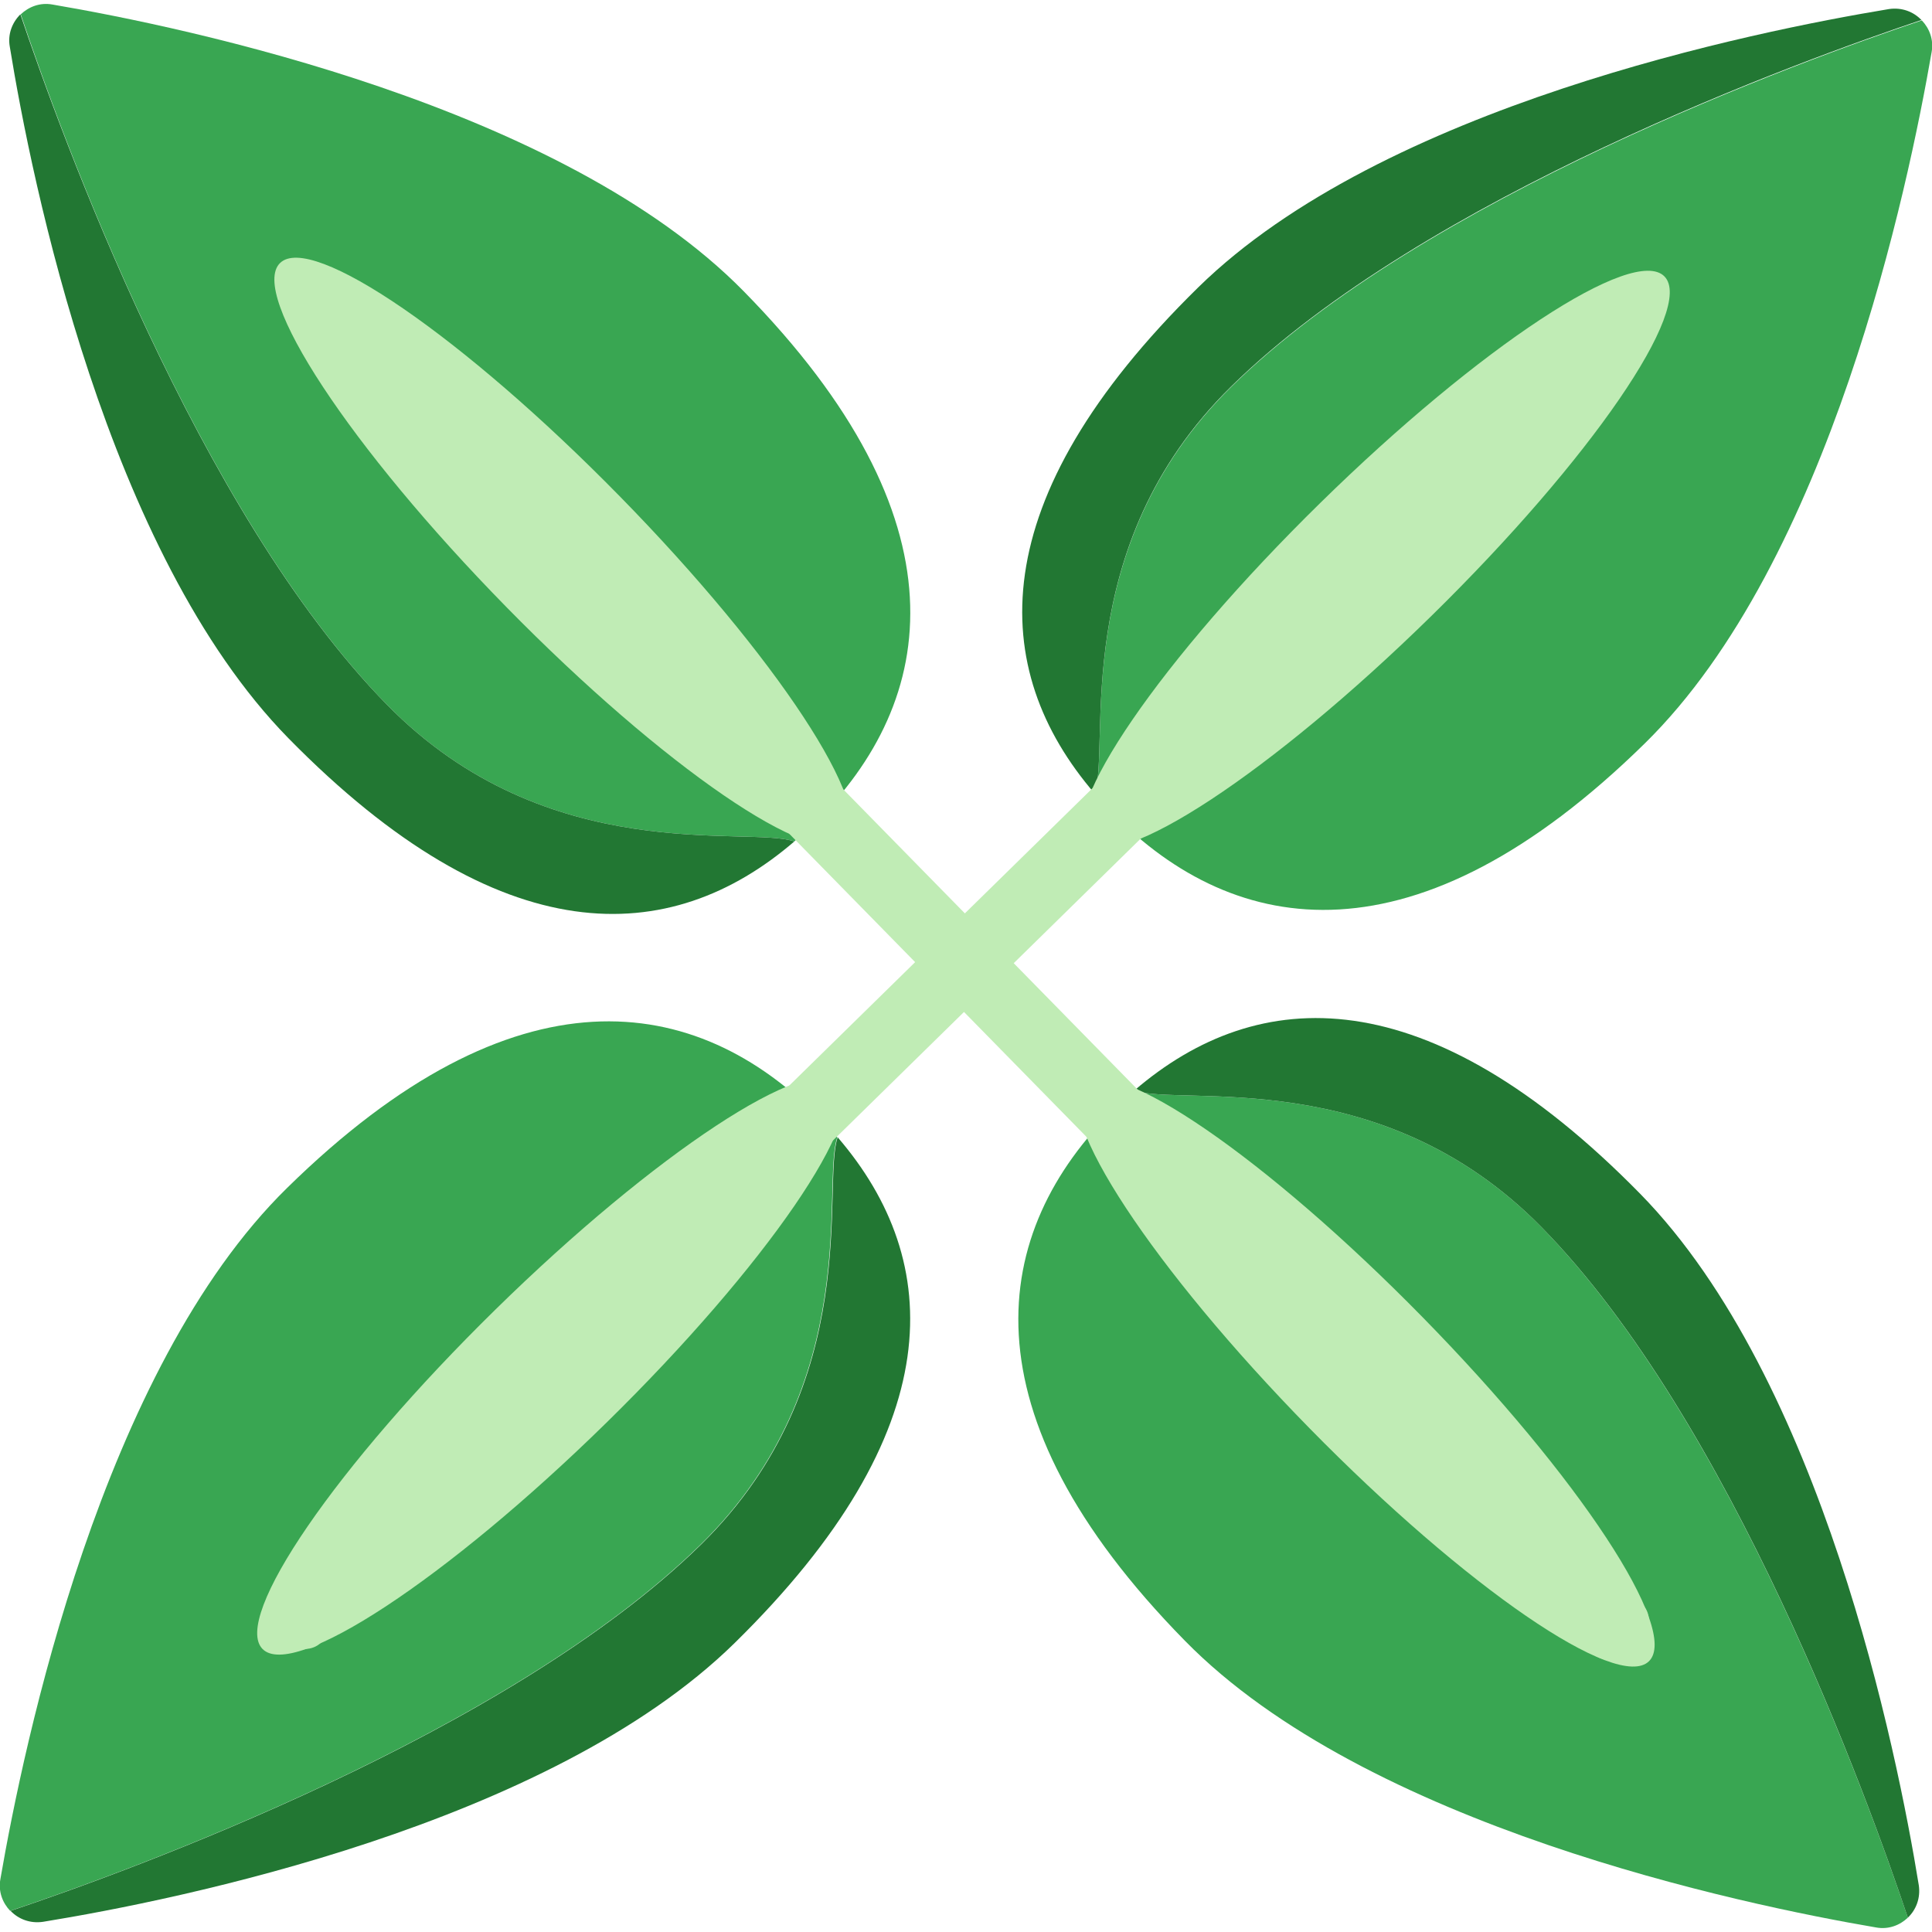
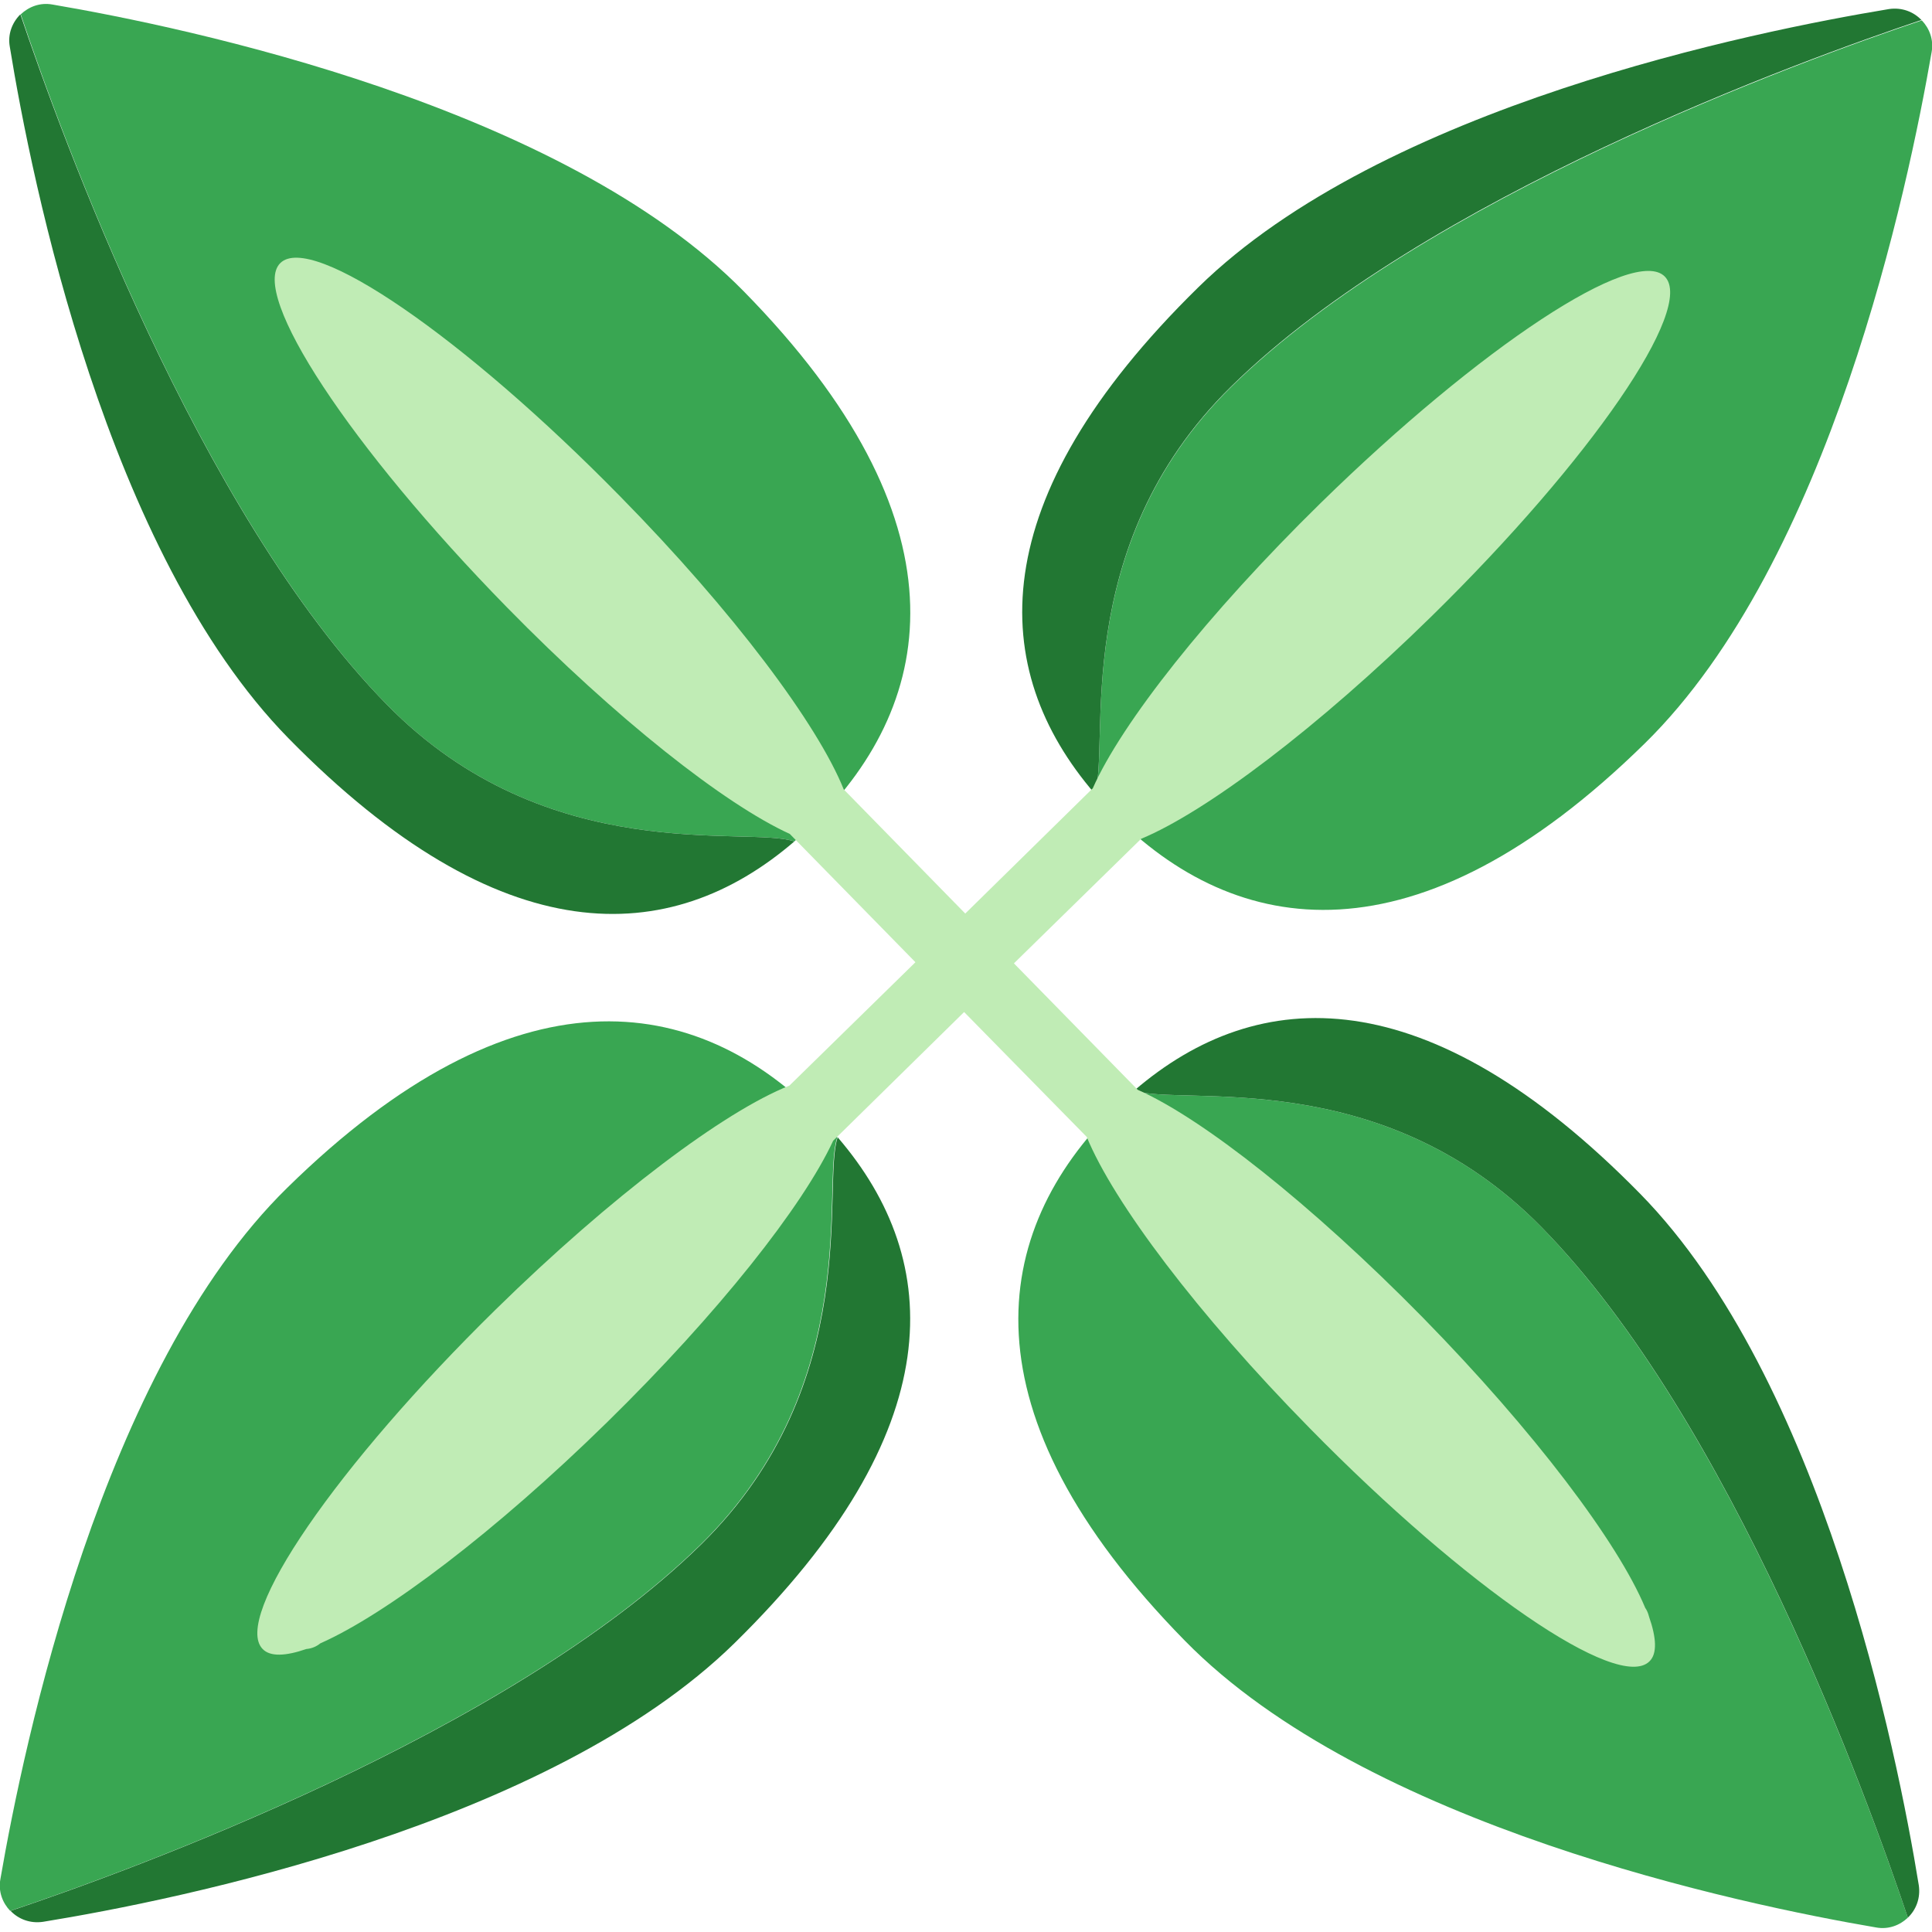
<svg xmlns="http://www.w3.org/2000/svg" version="1.1" id="Layer_1" x="0px" y="0px" viewBox="0 0 512 512" style="enable-background:new 0 0 512 512;" xml:space="preserve">
  <style type="text/css">
	.st0{fill:#39A652;}
	.st1{fill:#227733;}
	.st2{fill:#C0ECB5;}
</style>
-   <g>
-     <g id="Layer_2_00000093170512460411829950000018066473140524298881_">
-       <g>
-         <path class="st0" d="M511.9,13.8c0.6-3.3-0.6-6.3-2.6-8.4c-31.3,10.5-131.8,46.9-183,97.1c-43.5,42.7-31.9,95.7-36.2,107.9     c1.5,1.7,3.1,3.4,4.7,5.1c32.7,33.3,80.6,40.9,141.1-18.5C485,148.8,505.7,49.6,511.9,13.8L511.9,13.8z" />
-         <path class="st1" d="M509.2,5.3c-2.1-2.2-5.2-3.4-8.6-2.9C465,8.3,366.5,28.1,317.5,76.2c-57.5,56.4-55.7,101.2-27.4,134.1     c4.3-12.2-7.3-65.2,36.2-107.9C377.4,52.2,477.9,15.8,509.2,5.3z" />
-       </g>
-       <g>
-         <path class="st0" d="M13.9,1.2c-3.3-0.6-6.3,0.6-8.4,2.6c10.5,31.3,46.9,131.8,97.1,183c42.7,43.5,95.7,31.9,107.9,36.2     c1.7-1.5,3.4-3.1,5.1-4.7c33.3-32.7,40.9-80.6-18.5-141.1C148.9,28.1,49.7,7.3,13.9,1.2z" />
-         <path class="st1" d="M5.4,3.8C3.2,6,2,9.1,2.6,12.4c5.8,35.7,25.7,134.1,73.8,183.2c56.4,57.5,101.2,55.7,134.1,27.4     c-12.2-4.3-65.2,7.3-107.9-36.2C52.4,135.7,16,35.2,5.4,3.8z" />
-       </g>
-       <g>
-         <path class="st0" d="M0.1,498c-0.6,3.3,0.6,6.3,2.6,8.4c31.3-10.5,131.8-46.9,183-97.1c43.5-42.7,31.9-95.7,36.2-107.9     c-1.5-1.7-3.1-3.4-4.7-5.1c-32.7-33.3-80.6-40.9-141.1,18.5C27,362.9,6.3,462.1,0.1,498z" />
-         <path class="st1" d="M2.8,506.4c2.1,2.2,5.2,3.4,8.6,2.9c35.7-5.8,134.1-25.7,183.2-73.8c57.5-56.4,55.7-101.2,27.4-134.1     c-4.3,12.2,7.3,65.2-36.2,107.9C134.6,459.5,34.1,495.9,2.8,506.4z" />
-       </g>
-       <g>
-         <path class="st0" d="M497.2,510.8c3.3,0.6,6.3-0.6,8.4-2.6c-10.5-31.3-46.9-131.8-97.1-183c-42.7-43.5-95.7-31.9-107.9-36.2     c-1.7,1.5-3.4,3.1-5.1,4.7c-33.3,32.7-40.9,80.6,18.5,141.1C362.1,483.9,461.4,504.7,497.2,510.8z" />
-         <path class="st1" d="M505.6,508.2c2.2-2.1,3.4-5.2,2.9-8.6c-5.8-35.7-25.7-134.1-73.8-183.2c-56.4-57.5-101.2-55.7-134.1-27.4     c12.2,4.3,65.2-7.3,107.9,36.2C458.7,376.3,495.1,476.8,505.6,508.2L505.6,508.2z" />
-       </g>
-     </g>
-     <g id="Layer_1_00000182521097122078321400000000038781129847487880_">
-       <path class="st2" d="M72.2,422L423.4,77.6c2.4-2.4,6.4-2.4,8.7,0.1l4.3,4.4c2.4,2.4,2.4,6.4-0.1,8.7L85.2,435.2    c-2.4,2.4-6.4,2.4-8.7-0.1l-4.3-4.4C69.8,428.3,69.8,424.4,72.2,422z" />
-       <ellipse transform="matrix(0.714 -0.7002 0.7002 0.714 0.4601 297.6509)" class="st2" cx="364.6" cy="148.3" rx="107.1" ry="21" />
-       <ellipse transform="matrix(0.714 -0.7002 0.7002 0.714 -211.6768 205.7631)" class="st2" cx="146" cy="362" rx="107.1" ry="21" />
-       <path class="st2" d="M77.8,78.2l4.4-4.3c2.4-2.4,6.4-2.4,8.7,0.1l344.3,351.1c2.4,2.4,2.4,6.4-0.1,8.7l-4.4,4.3    c-2.4,2.4-6.4,2.4-8.7-0.1L77.7,86.9C75.3,84.5,75.4,80.6,77.8,78.2z" />
-       <ellipse transform="matrix(0.714 -0.7002 0.7002 0.714 -59.6971 146.2636)" class="st2" cx="149.2" cy="146.2" rx="21" ry="107.1" />
-       <ellipse transform="matrix(0.714 -0.7002 0.7002 0.714 -151.1954 357.4928)" class="st2" cx="362" cy="363.8" rx="21" ry="107.1" />
-     </g>
-   </g>
+   <path class="st0" d="M511.9,13.8c0.6-3.3-0.6-6.3-2.6-8.4c-31.3,10.5-131.8,46.9-183,97.1c-43.5,42.7-31.9,95.7-36.2,107.9  c1.5,1.7,3.1,3.4,4.7,5.1c32.7,33.3,80.6,40.9,141.1-18.5C485,148.8,505.7,49.6,511.9,13.8L511.9,13.8z M13.9,1.2  c-3.3-0.6-6.3,0.6-8.4,2.6c10.5,31.3,46.9,131.8,97.1,183c42.7,43.5,95.7,31.9,107.9,36.2c1.7-1.5,3.4-3.1,5.1-4.7  c33.3-32.7,40.9-80.6-18.5-141.1C148.9,28.1,49.7,7.3,13.9,1.2z M0.1,498c-0.6,3.3,0.6,6.3,2.6,8.4c31.3-10.5,131.8-46.9,183-97.1  c43.5-42.7,31.9-95.7,36.2-107.9c-1.5-1.7-3.1-3.4-4.7-5.1c-32.7-33.3-80.6-40.9-141.1,18.5C27,362.9,6.3,462.1,0.1,498z   M497.2,510.8c3.3,0.6,6.3-0.6,8.4-2.6c-10.5-31.3-46.9-131.8-97.1-183c-42.7-43.5-95.7-31.9-107.9-36.2c-1.7,1.5-3.4,3.1-5.1,4.7  c-33.3,32.7-40.9,80.6,18.5,141.1C362.1,483.9,461.4,504.7,497.2,510.8z" />
+   <path class="st1" d="M509.2,5.3c-2.1-2.2-5.2-3.4-8.6-2.9C465,8.3,366.5,28.1,317.5,76.2c-57.5,56.4-55.7,101.2-27.4,134.1  c4.3-12.2-7.3-65.2,36.2-107.9C377.4,52.2,477.9,15.8,509.2,5.3z M5.4,3.8C3.2,6,2,9.1,2.6,12.4c5.8,35.7,25.7,134.1,73.8,183.2  c56.4,57.5,101.2,55.7,134.1,27.4c-12.2-4.3-65.2,7.3-107.9-36.2C52.4,135.7,16,35.2,5.4,3.8z M2.8,506.4c2.1,2.2,5.2,3.4,8.6,2.9  c35.7-5.8,134.1-25.7,183.2-73.8c57.5-56.4,55.7-101.2,27.4-134.1c-4.3,12.2,7.3,65.2-36.2,107.9C134.6,459.5,34.1,495.9,2.8,506.4z   M505.6,508.2c2.2-2.1,3.4-5.2,2.9-8.6c-5.8-35.7-25.7-134.1-73.8-183.2c-56.4-57.5-101.2-55.7-134.1-27.4  c12.2,4.3,65.2-7.3,107.9,36.2C458.7,376.3,495.1,476.8,505.6,508.2L505.6,508.2z" />
+   <path class="st2" d="M436,426.1c-7.2-17.3-29.4-46.8-59-77c-29.5-30-58.3-52.7-75.5-60.3l-32.8-33.5l33.7-33  c17.3-7.2,46.8-29.4,77-59c42.2-41.4,69.9-81.7,61.8-90s-48.9,18.6-91.2,60c-30.1,29.5-52.8,58.4-60.4,75.6l-33.8,33.2l-32.2-32.9  c-6.9-17.2-29.2-47.1-59.3-77.7c-41.4-42.2-81.7-69.9-90-61.8c-8.3,8.1,18.6,48.9,60,91.2c29.1,29.7,57.7,52.2,75,60.1l33.3,34  l-33.4,32.7c-17.2,6.8-47.1,29.2-77.8,59.3c-42.2,41.4-69.9,81.7-61.8,90c2,2.1,6.1,1.9,11.6,0c1.3-0.1,2.6-0.6,3.7-1.5  c17.4-7.7,46.3-29.5,75.9-58.5c29.6-29,52-57.4,60-74.7l34.7-34.1l32.5,33.1c7.1,17.3,29.3,46.9,59.1,77.2  c41.4,42.2,81.7,69.9,90,61.8c2.1-2,1.9-6.2-0.1-11.9C436.8,427.6,436.5,426.8,436,426.1z" />
</svg>
